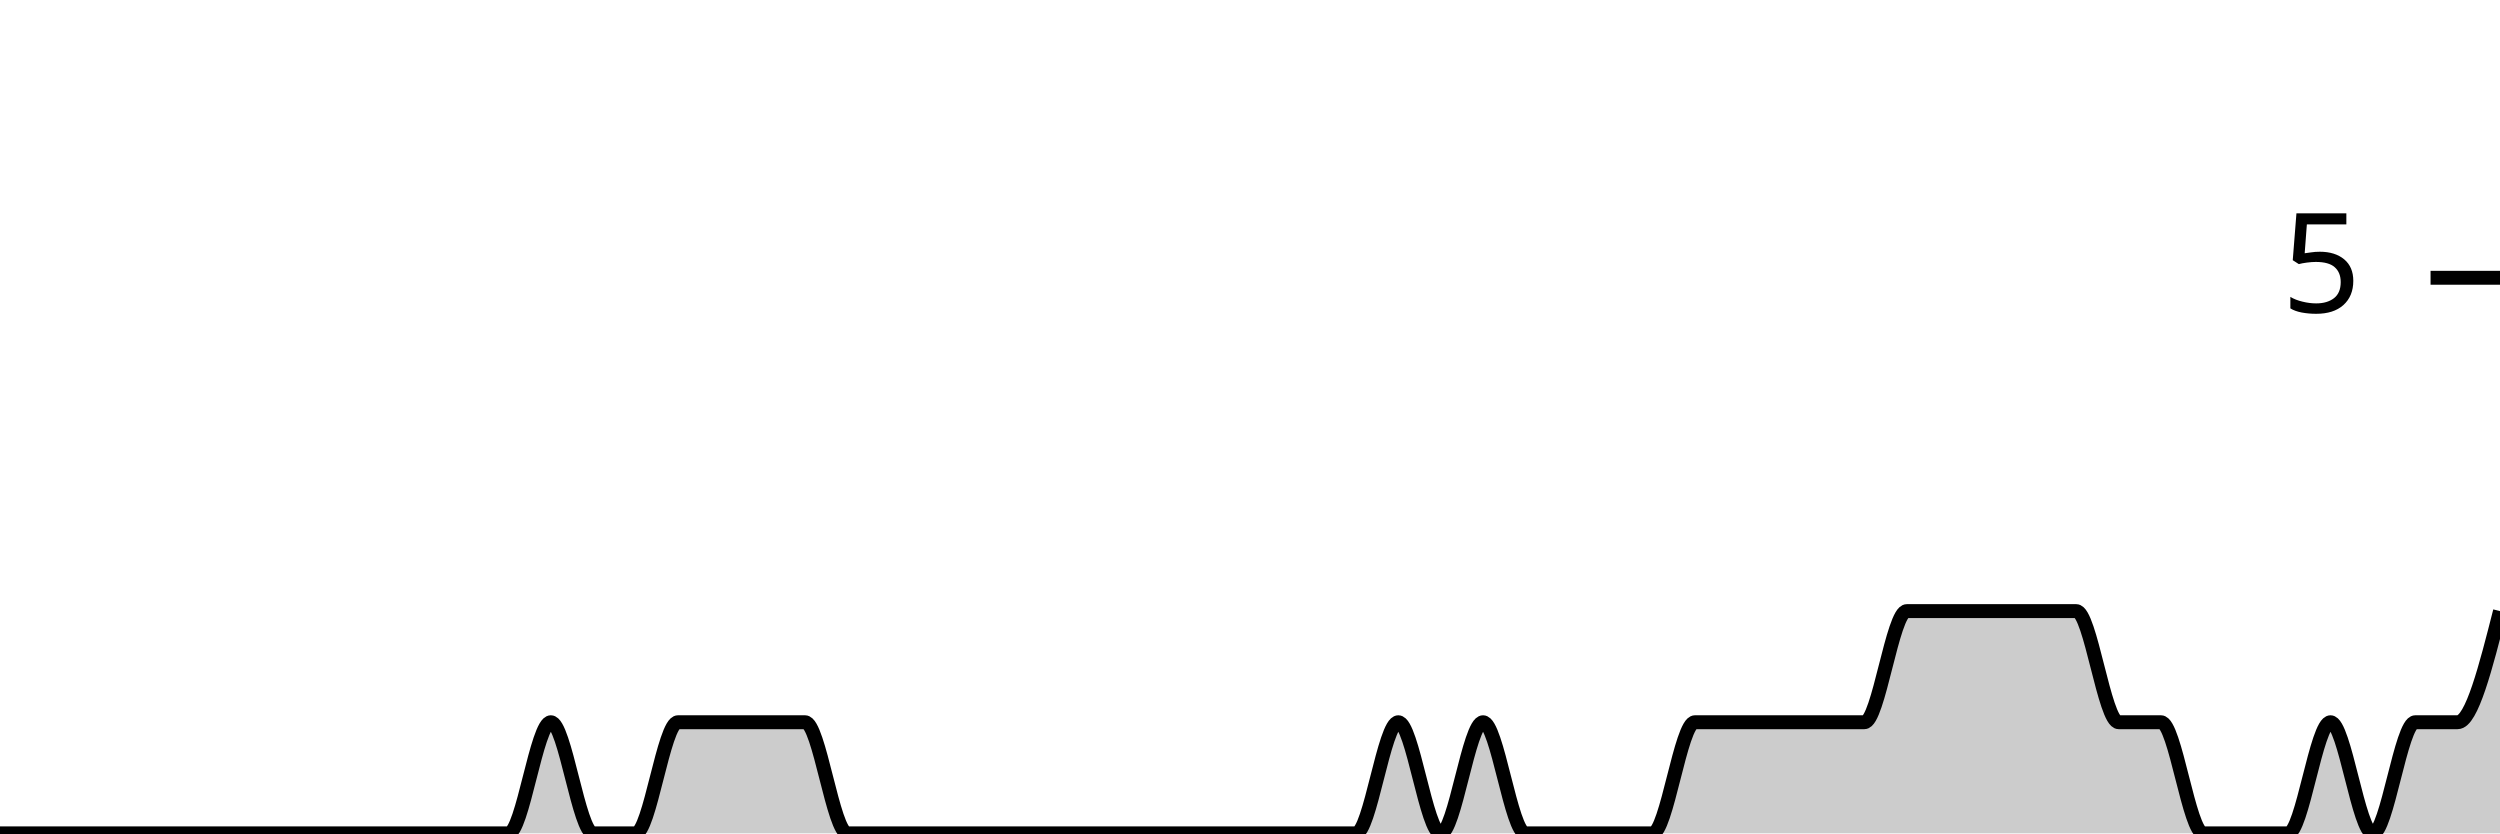
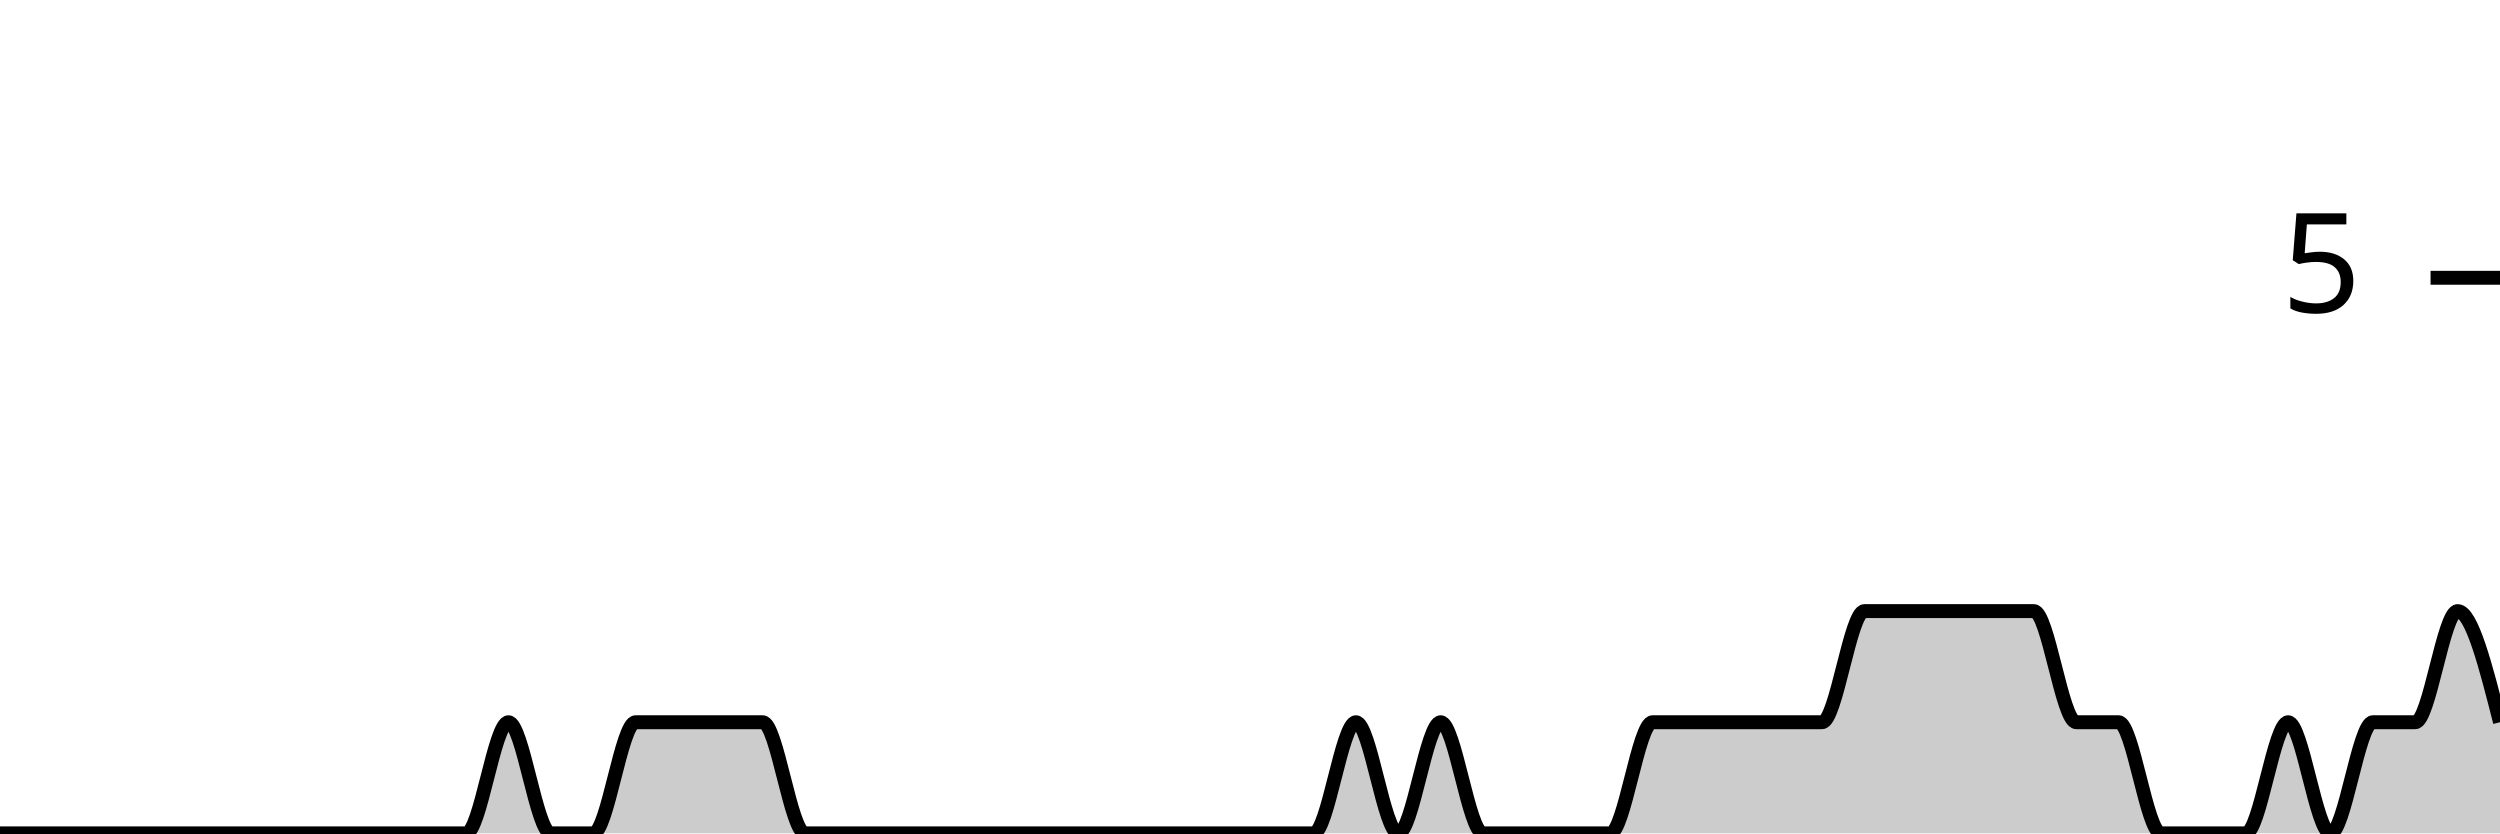
<svg xmlns="http://www.w3.org/2000/svg" viewBox="0 0 180 60">
  <g transform="translate(0,20)">
-     <path class="area" fill="rgba(0, 0, 0, 0.2)" d="M0,40C1.017,40,2.034,40,3.051,40C4.068,40,5.085,40,6.102,40C7.119,40,8.136,40,9.153,40C10.169,40,11.186,40,12.203,40C13.22,40,14.237,40,15.254,40C16.271,40,17.288,40,18.305,40C19.322,40,20.339,40,21.356,40C22.373,40,23.39,40,24.407,40C25.424,40,26.441,40,27.458,40C28.475,40,29.492,40,30.508,40C31.525,40,32.542,40,33.559,40C34.576,40,35.593,40,36.61,40C37.627,40,38.644,32,39.661,32C40.678,32,41.695,40,42.712,40C43.729,40,44.746,40,45.763,40C46.78,40,47.797,32,48.814,32C49.831,32,50.847,32,51.864,32C52.881,32,53.898,32,54.915,32C55.932,32,56.949,32,57.966,32C58.983,32,60,40,61.017,40C62.034,40,63.051,40,64.068,40C65.085,40,66.102,40,67.119,40C68.136,40,69.153,40,70.169,40C71.186,40,72.203,40,73.22,40C74.237,40,75.254,40,76.271,40C77.288,40,78.305,40,79.322,40C80.339,40,81.356,40,82.373,40C83.39,40,84.407,40,85.424,40C86.441,40,87.458,40,88.475,40C89.492,40,90.508,40,91.525,40C92.542,40,93.559,40,94.576,40C95.593,40,96.61,40,97.627,40C98.644,40,99.661,32,100.678,32C101.695,32,102.712,40,103.729,40C104.746,40,105.763,32,106.78,32C107.797,32,108.814,40,109.831,40C110.847,40,111.864,40,112.881,40C113.898,40,114.915,40,115.932,40C116.949,40,117.966,40,118.983,40C120,40,121.017,32,122.034,32C123.051,32,124.068,32,125.085,32C126.102,32,127.119,32,128.136,32C129.153,32,130.169,32,131.186,32C132.203,32,133.22,32,134.237,32C135.254,32,136.271,24,137.288,24C138.305,24,139.322,24,140.339,24C141.356,24,142.373,24,143.39,24C144.407,24,145.424,24,146.441,24C147.458,24,148.475,24,149.492,24C150.508,24,151.525,32,152.542,32C153.559,32,154.576,32,155.593,32C156.61,32,157.627,40,158.644,40C159.661,40,160.678,40,161.695,40C162.712,40,163.729,40,164.746,40C165.763,40,166.78,32,167.797,32C168.814,32,169.831,40,170.847,40C171.864,40,172.881,32,173.898,32C174.915,32,175.932,32,176.949,32C177.966,32,178.983,28,180,24L180,40C178.983,40,177.966,40,176.949,40C175.932,40,174.915,40,173.898,40C172.881,40,171.864,40,170.847,40C169.831,40,168.814,40,167.797,40C166.78,40,165.763,40,164.746,40C163.729,40,162.712,40,161.695,40C160.678,40,159.661,40,158.644,40C157.627,40,156.61,40,155.593,40C154.576,40,153.559,40,152.542,40C151.525,40,150.508,40,149.492,40C148.475,40,147.458,40,146.441,40C145.424,40,144.407,40,143.39,40C142.373,40,141.356,40,140.339,40C139.322,40,138.305,40,137.288,40C136.271,40,135.254,40,134.237,40C133.22,40,132.203,40,131.186,40C130.169,40,129.153,40,128.136,40C127.119,40,126.102,40,125.085,40C124.068,40,123.051,40,122.034,40C121.017,40,120,40,118.983,40C117.966,40,116.949,40,115.932,40C114.915,40,113.898,40,112.881,40C111.864,40,110.847,40,109.831,40C108.814,40,107.797,40,106.78,40C105.763,40,104.746,40,103.729,40C102.712,40,101.695,40,100.678,40C99.661,40,98.644,40,97.627,40C96.61,40,95.593,40,94.576,40C93.559,40,92.542,40,91.525,40C90.508,40,89.492,40,88.475,40C87.458,40,86.441,40,85.424,40C84.407,40,83.39,40,82.373,40C81.356,40,80.339,40,79.322,40C78.305,40,77.288,40,76.271,40C75.254,40,74.237,40,73.22,40C72.203,40,71.186,40,70.169,40C69.153,40,68.136,40,67.119,40C66.102,40,65.085,40,64.068,40C63.051,40,62.034,40,61.017,40C60,40,58.983,40,57.966,40C56.949,40,55.932,40,54.915,40C53.898,40,52.881,40,51.864,40C50.847,40,49.831,40,48.814,40C47.797,40,46.78,40,45.763,40C44.746,40,43.729,40,42.712,40C41.695,40,40.678,40,39.661,40C38.644,40,37.627,40,36.61,40C35.593,40,34.576,40,33.559,40C32.542,40,31.525,40,30.508,40C29.492,40,28.475,40,27.458,40C26.441,40,25.424,40,24.407,40C23.39,40,22.373,40,21.356,40C20.339,40,19.322,40,18.305,40C17.288,40,16.271,40,15.254,40C14.237,40,13.22,40,12.203,40C11.186,40,10.169,40,9.153,40C8.136,40,7.119,40,6.102,40C5.085,40,4.068,40,3.051,40C2.034,40,1.017,40,0,40Z" />
-     <path class="line" stroke="black" fill="none" d="M0,40C1.017,40,2.034,40,3.051,40C4.068,40,5.085,40,6.102,40C7.119,40,8.136,40,9.153,40C10.169,40,11.186,40,12.203,40C13.22,40,14.237,40,15.254,40C16.271,40,17.288,40,18.305,40C19.322,40,20.339,40,21.356,40C22.373,40,23.39,40,24.407,40C25.424,40,26.441,40,27.458,40C28.475,40,29.492,40,30.508,40C31.525,40,32.542,40,33.559,40C34.576,40,35.593,40,36.61,40C37.627,40,38.644,32,39.661,32C40.678,32,41.695,40,42.712,40C43.729,40,44.746,40,45.763,40C46.78,40,47.797,32,48.814,32C49.831,32,50.847,32,51.864,32C52.881,32,53.898,32,54.915,32C55.932,32,56.949,32,57.966,32C58.983,32,60,40,61.017,40C62.034,40,63.051,40,64.068,40C65.085,40,66.102,40,67.119,40C68.136,40,69.153,40,70.169,40C71.186,40,72.203,40,73.22,40C74.237,40,75.254,40,76.271,40C77.288,40,78.305,40,79.322,40C80.339,40,81.356,40,82.373,40C83.39,40,84.407,40,85.424,40C86.441,40,87.458,40,88.475,40C89.492,40,90.508,40,91.525,40C92.542,40,93.559,40,94.576,40C95.593,40,96.61,40,97.627,40C98.644,40,99.661,32,100.678,32C101.695,32,102.712,40,103.729,40C104.746,40,105.763,32,106.78,32C107.797,32,108.814,40,109.831,40C110.847,40,111.864,40,112.881,40C113.898,40,114.915,40,115.932,40C116.949,40,117.966,40,118.983,40C120,40,121.017,32,122.034,32C123.051,32,124.068,32,125.085,32C126.102,32,127.119,32,128.136,32C129.153,32,130.169,32,131.186,32C132.203,32,133.22,32,134.237,32C135.254,32,136.271,24,137.288,24C138.305,24,139.322,24,140.339,24C141.356,24,142.373,24,143.39,24C144.407,24,145.424,24,146.441,24C147.458,24,148.475,24,149.492,24C150.508,24,151.525,32,152.542,32C153.559,32,154.576,32,155.593,32C156.61,32,157.627,40,158.644,40C159.661,40,160.678,40,161.695,40C162.712,40,163.729,40,164.746,40C165.763,40,166.78,32,167.797,32C168.814,32,169.831,40,170.847,40C171.864,40,172.881,32,173.898,32C174.915,32,175.932,32,176.949,32C177.966,32,178.983,28,180,24" />
+     <path class="area" fill="rgba(0, 0, 0, 0.2)" d="M0,40C1.017,40,2.034,40,3.051,40C4.068,40,5.085,40,6.102,40C7.119,40,8.136,40,9.153,40C10.169,40,11.186,40,12.203,40C13.22,40,14.237,40,15.254,40C16.271,40,17.288,40,18.305,40C19.322,40,20.339,40,21.356,40C22.373,40,23.39,40,24.407,40C25.424,40,26.441,40,27.458,40C28.475,40,29.492,40,30.508,40C31.525,40,32.542,40,33.559,40C34.576,40,35.593,32,36.61,32C37.627,32,38.644,40,39.661,40C40.678,40,41.695,40,42.712,40C43.729,40,44.746,32,45.763,32C46.78,32,47.797,32,48.814,32C49.831,32,50.847,32,51.864,32C52.881,32,53.898,32,54.915,32C55.932,32,56.949,40,57.966,40C58.983,40,60,40,61.017,40C62.034,40,63.051,40,64.068,40C65.085,40,66.102,40,67.119,40C68.136,40,69.153,40,70.169,40C71.186,40,72.203,40,73.22,40C74.237,40,75.254,40,76.271,40C77.288,40,78.305,40,79.322,40C80.339,40,81.356,40,82.373,40C83.39,40,84.407,40,85.424,40C86.441,40,87.458,40,88.475,40C89.492,40,90.508,40,91.525,40C92.542,40,93.559,40,94.576,40C95.593,40,96.61,32,97.627,32C98.644,32,99.661,40,100.678,40C101.695,40,102.712,32,103.729,32C104.746,32,105.763,40,106.78,40C107.797,40,108.814,40,109.831,40C110.847,40,111.864,40,112.881,40C113.898,40,114.915,40,115.932,40C116.949,40,117.966,32,118.983,32C120,32,121.017,32,122.034,32C123.051,32,124.068,32,125.085,32C126.102,32,127.119,32,128.136,32C129.153,32,130.169,32,131.186,32C132.203,32,133.22,24,134.237,24C135.254,24,136.271,24,137.288,24C138.305,24,139.322,24,140.339,24C141.356,24,142.373,24,143.39,24C144.407,24,145.424,24,146.441,24C147.458,24,148.475,32,149.492,32C150.508,32,151.525,32,152.542,32C153.559,32,154.576,40,155.593,40C156.61,40,157.627,40,158.644,40C159.661,40,160.678,40,161.695,40C162.712,40,163.729,32,164.746,32C165.763,32,166.78,40,167.797,40C168.814,40,169.831,32,170.847,32C171.864,32,172.881,32,173.898,32C174.915,32,175.932,24,176.949,24C177.966,24,178.983,28,180,32L180,40C178.983,40,177.966,40,176.949,40C175.932,40,174.915,40,173.898,40C172.881,40,171.864,40,170.847,40C169.831,40,168.814,40,167.797,40C166.78,40,165.763,40,164.746,40C163.729,40,162.712,40,161.695,40C160.678,40,159.661,40,158.644,40C157.627,40,156.61,40,155.593,40C154.576,40,153.559,40,152.542,40C151.525,40,150.508,40,149.492,40C148.475,40,147.458,40,146.441,40C145.424,40,144.407,40,143.39,40C142.373,40,141.356,40,140.339,40C139.322,40,138.305,40,137.288,40C136.271,40,135.254,40,134.237,40C133.22,40,132.203,40,131.186,40C130.169,40,129.153,40,128.136,40C127.119,40,126.102,40,125.085,40C124.068,40,123.051,40,122.034,40C121.017,40,120,40,118.983,40C117.966,40,116.949,40,115.932,40C114.915,40,113.898,40,112.881,40C111.864,40,110.847,40,109.831,40C108.814,40,107.797,40,106.78,40C105.763,40,104.746,40,103.729,40C102.712,40,101.695,40,100.678,40C99.661,40,98.644,40,97.627,40C96.61,40,95.593,40,94.576,40C93.559,40,92.542,40,91.525,40C90.508,40,89.492,40,88.475,40C87.458,40,86.441,40,85.424,40C84.407,40,83.39,40,82.373,40C81.356,40,80.339,40,79.322,40C78.305,40,77.288,40,76.271,40C75.254,40,74.237,40,73.22,40C72.203,40,71.186,40,70.169,40C69.153,40,68.136,40,67.119,40C66.102,40,65.085,40,64.068,40C63.051,40,62.034,40,61.017,40C60,40,58.983,40,57.966,40C56.949,40,55.932,40,54.915,40C53.898,40,52.881,40,51.864,40C50.847,40,49.831,40,48.814,40C47.797,40,46.78,40,45.763,40C44.746,40,43.729,40,42.712,40C41.695,40,40.678,40,39.661,40C38.644,40,37.627,40,36.61,40C35.593,40,34.576,40,33.559,40C32.542,40,31.525,40,30.508,40C29.492,40,28.475,40,27.458,40C26.441,40,25.424,40,24.407,40C23.39,40,22.373,40,21.356,40C20.339,40,19.322,40,18.305,40C17.288,40,16.271,40,15.254,40C14.237,40,13.22,40,12.203,40C11.186,40,10.169,40,9.153,40C8.136,40,7.119,40,6.102,40C5.085,40,4.068,40,3.051,40C2.034,40,1.017,40,0,40Z" />
+     <path class="line" stroke="black" fill="none" d="M0,40C1.017,40,2.034,40,3.051,40C4.068,40,5.085,40,6.102,40C7.119,40,8.136,40,9.153,40C10.169,40,11.186,40,12.203,40C13.22,40,14.237,40,15.254,40C16.271,40,17.288,40,18.305,40C19.322,40,20.339,40,21.356,40C22.373,40,23.39,40,24.407,40C25.424,40,26.441,40,27.458,40C28.475,40,29.492,40,30.508,40C31.525,40,32.542,40,33.559,40C34.576,40,35.593,32,36.61,32C37.627,32,38.644,40,39.661,40C40.678,40,41.695,40,42.712,40C43.729,40,44.746,32,45.763,32C46.78,32,47.797,32,48.814,32C49.831,32,50.847,32,51.864,32C52.881,32,53.898,32,54.915,32C55.932,32,56.949,40,57.966,40C58.983,40,60,40,61.017,40C62.034,40,63.051,40,64.068,40C65.085,40,66.102,40,67.119,40C68.136,40,69.153,40,70.169,40C71.186,40,72.203,40,73.22,40C74.237,40,75.254,40,76.271,40C77.288,40,78.305,40,79.322,40C80.339,40,81.356,40,82.373,40C83.39,40,84.407,40,85.424,40C86.441,40,87.458,40,88.475,40C89.492,40,90.508,40,91.525,40C92.542,40,93.559,40,94.576,40C95.593,40,96.61,32,97.627,32C98.644,32,99.661,40,100.678,40C101.695,40,102.712,32,103.729,32C104.746,32,105.763,40,106.78,40C107.797,40,108.814,40,109.831,40C110.847,40,111.864,40,112.881,40C113.898,40,114.915,40,115.932,40C116.949,40,117.966,32,118.983,32C120,32,121.017,32,122.034,32C123.051,32,124.068,32,125.085,32C126.102,32,127.119,32,128.136,32C129.153,32,130.169,32,131.186,32C132.203,32,133.22,24,134.237,24C135.254,24,136.271,24,137.288,24C138.305,24,139.322,24,140.339,24C141.356,24,142.373,24,143.39,24C144.407,24,145.424,24,146.441,24C147.458,24,148.475,32,149.492,32C150.508,32,151.525,32,152.542,32C153.559,32,154.576,40,155.593,40C156.61,40,157.627,40,158.644,40C159.661,40,160.678,40,161.695,40C162.712,40,163.729,32,164.746,32C165.763,32,166.78,40,167.797,40C168.814,40,169.831,32,170.847,32C171.864,32,172.881,32,173.898,32C174.915,32,175.932,24,176.949,24C177.966,24,178.983,28,180,32" />
    <path class="axis-ceiling" stroke-width="1" stroke="black" fill="none" d="M175,0L180,0" />
    <text class="axis-ceiling-label" font-family="sans-serif" text-anchor="end" font-size="10px" x="170" y="2.5">5</text>
  </g>
</svg>
